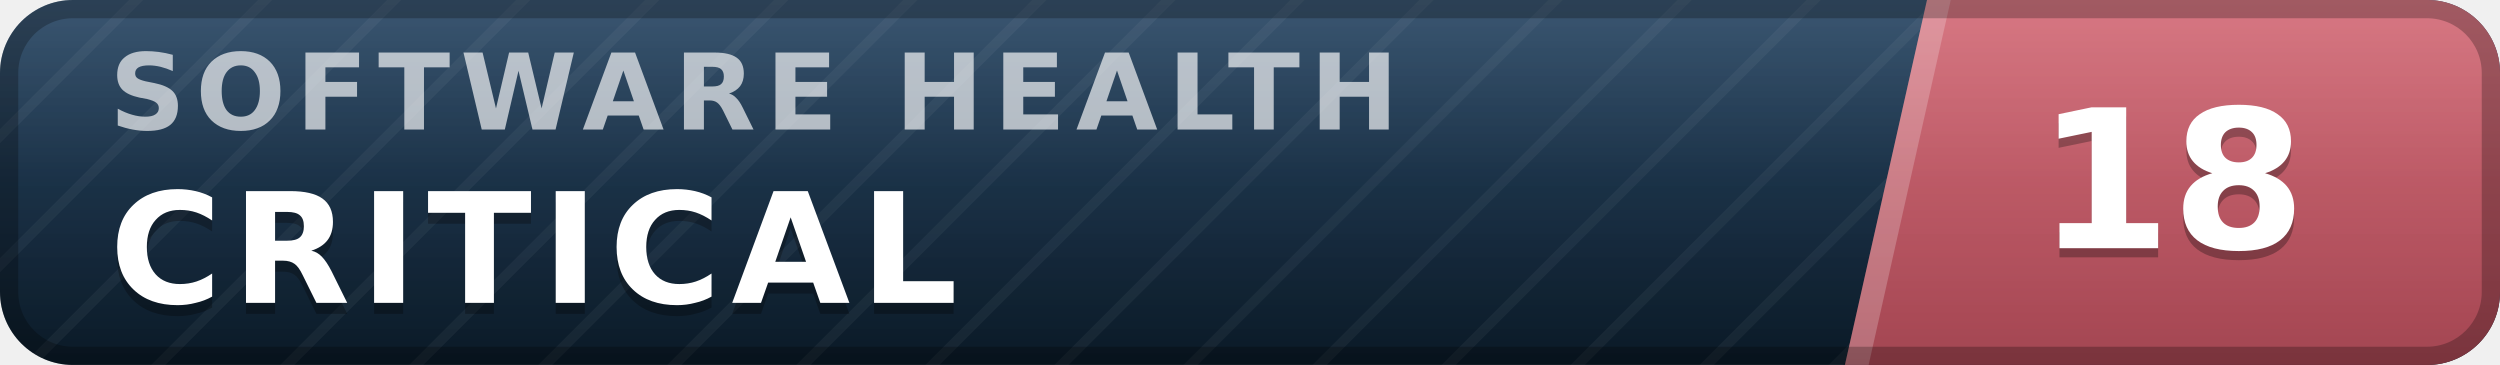
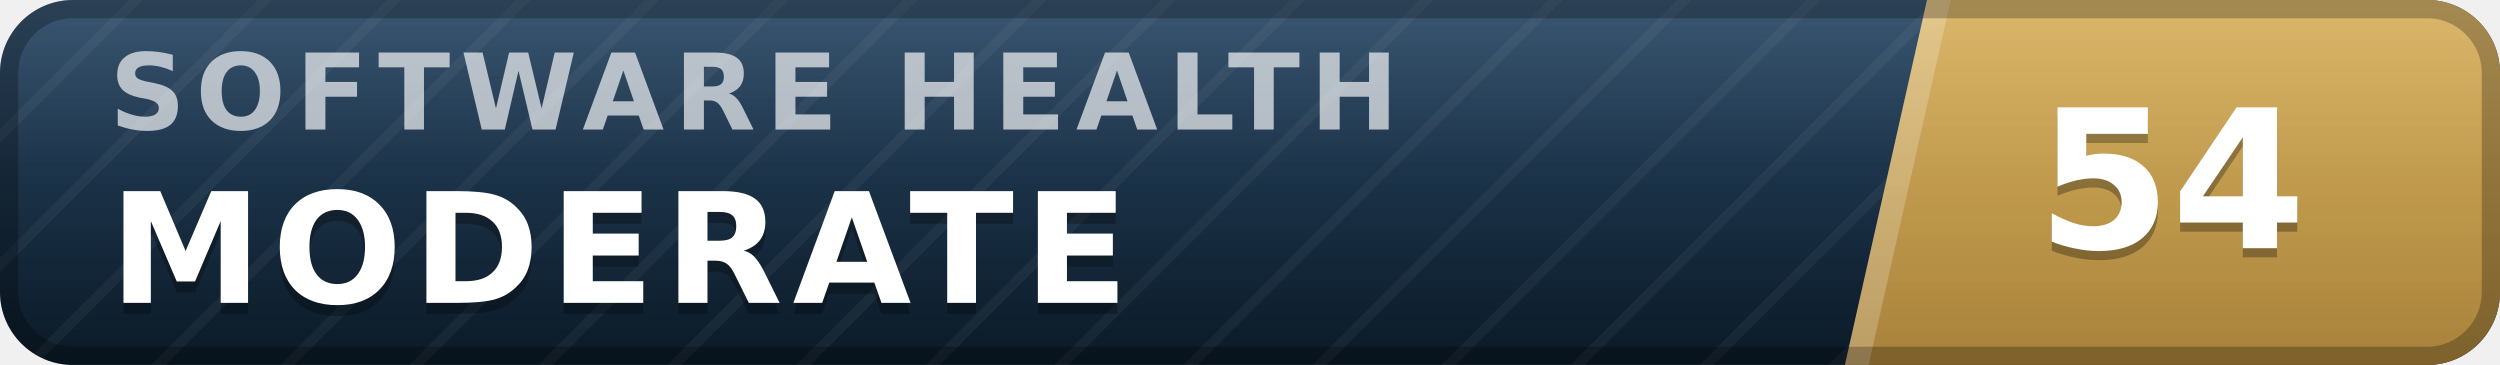
- <svg xmlns="http://www.w3.org/2000/svg" width="137" height="20" viewBox="0 0 137 20" role="img" aria-label="inspect.software software health index 18 of 100, critical" font-family="Verdana,DejaVu Sans,Geneva,sans-serif">
+ <svg xmlns="http://www.w3.org/2000/svg" width="137" height="20" viewBox="0 0 137 20" role="img" aria-label="inspect.software software health index 54 of 100, moderate" font-family="Verdana,DejaVu Sans,Geneva,sans-serif">
  <defs>
    <linearGradient id="plate" x1="0" y1="0" x2="0" y2="1">
      <stop offset="0" stop-color="#1d3d5c" />
      <stop offset="1" stop-color="#0a1926" />
    </linearGradient>
    <linearGradient id="endplate" x1="0" y1="0" x2="0" y2="1">
-       <stop offset="0" stop-color="#d16471" />
-       <stop offset="1" stop-color="#a34551" />
+       <stop offset="0" stop-color="#d5ac55" />
+       <stop offset="1" stop-color="#a8823a" />
    </linearGradient>
    <linearGradient id="gloss" x1="0" y1="0" x2="0" y2="1">
      <stop offset="0" stop-color="#fff" stop-opacity=".13" />
      <stop offset=".5" stop-color="#fff" stop-opacity=".03" />
      <stop offset="1" stop-color="#fff" stop-opacity="0" />
    </linearGradient>
    <pattern id="guilloche" width="5" height="5" patternUnits="userSpaceOnUse" patternTransform="rotate(45)">
      <line x1="0" y1="0" x2="0" y2="5" stroke="#fff" stroke-opacity=".045" stroke-width="1.1" />
    </pattern>
    <clipPath id="rounded">
      <rect width="137" height="20" rx="4" />
    </clipPath>
  </defs>
  <g clip-path="url(#rounded)">
    <rect width="137" height="20" fill="url(#plate)" />
    <rect width="137" height="20" fill="url(#guilloche)" />
    <polygon points="105.6,0 137,0 137,20 101.1,20" fill="url(#endplate)" />
    <polygon points="105.6,0 106.9,0 102.4,20 101.1,20" fill="#fff" fill-opacity=".22" />
    <text x="6.0" y="7.1" font-size="5.8" letter-spacing="0.55" fill="#fff" fill-opacity=".66" font-weight="bold" textLength="76.3" lengthAdjust="spacing">SOFTWARE HEALTH</text>
-     <text x="6.0" y="17.2" font-size="8.4" fill="#000" fill-opacity=".3" font-weight="bold" letter-spacing="0.55" textLength="50.4" lengthAdjust="spacing">CRITICAL</text>
-     <text x="6.0" y="16.6" font-size="8.4" fill="#fff" font-weight="bold" letter-spacing="0.55" textLength="50.4" lengthAdjust="spacing">CRITICAL</text>
-     <text x="119.0" y="14.1" font-size="10.6" fill="#000" fill-opacity=".3" font-weight="bold" text-anchor="middle">18</text>
-     <text x="119.0" y="13.6" font-size="10.6" fill="#fff" font-weight="bold" text-anchor="middle">18</text>
+     <text x="6.0" y="17.2" font-size="8.4" fill="#000" fill-opacity=".3" font-weight="bold" letter-spacing="0.55" textLength="59.5" lengthAdjust="spacing">MODERATE</text>
+     <text x="6.0" y="16.6" font-size="8.4" fill="#fff" font-weight="bold" letter-spacing="0.55" textLength="59.5" lengthAdjust="spacing">MODERATE</text>
+     <text x="119.0" y="14.1" font-size="10.6" fill="#000" fill-opacity=".3" font-weight="bold" text-anchor="middle">54</text>
+     <text x="119.0" y="13.6" font-size="10.6" fill="#fff" font-weight="bold" text-anchor="middle">54</text>
    <rect width="137" height="20" fill="url(#gloss)" />
  </g>
  <rect x=".5" y=".5" width="136" height="19" rx="3.5" fill="none" stroke="#000" stroke-opacity=".25" />
</svg>
